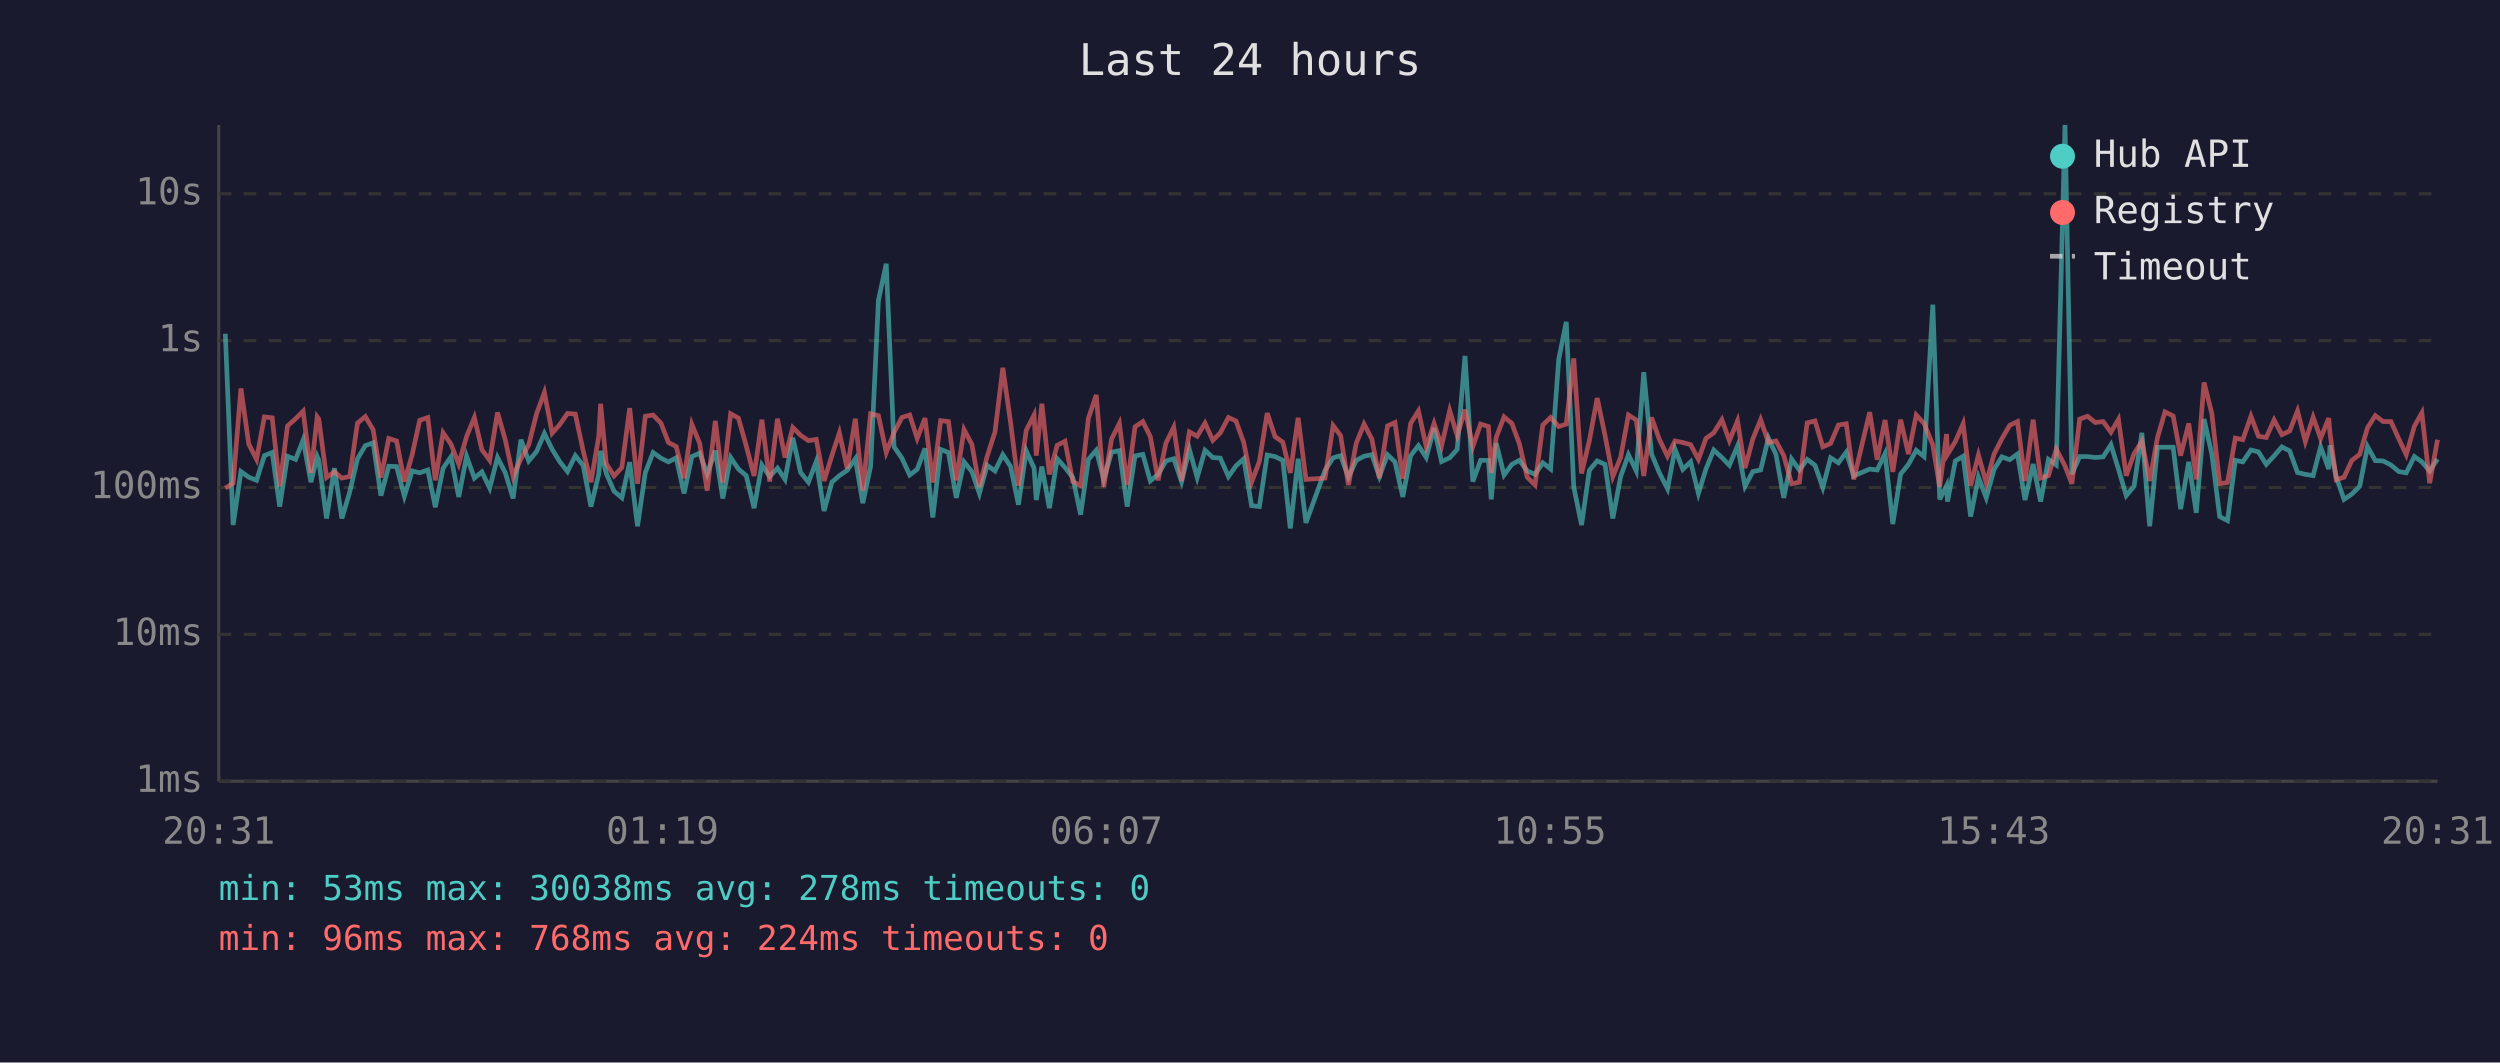
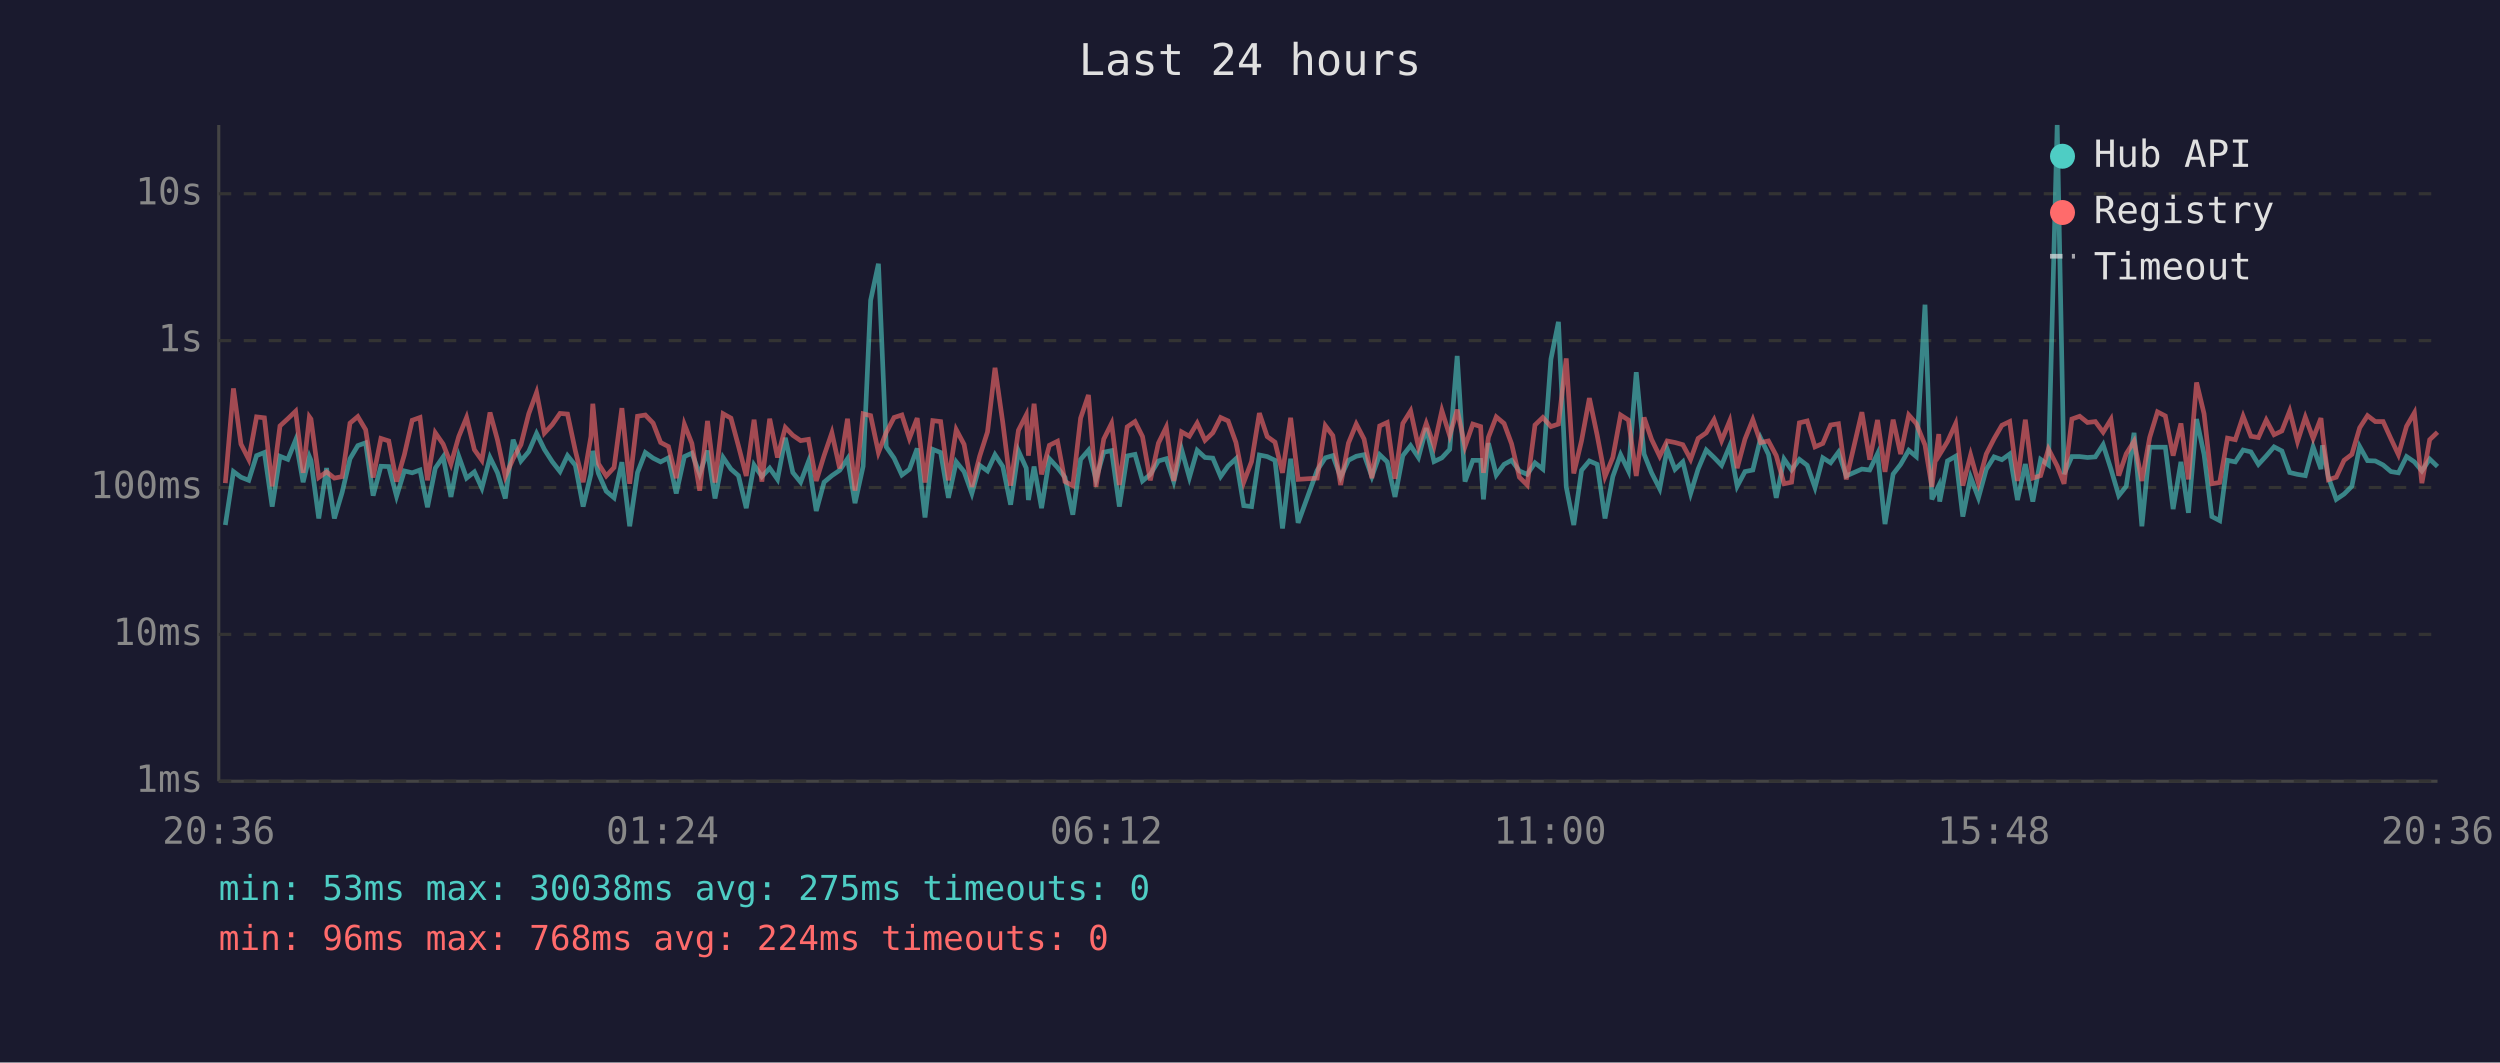
<svg xmlns="http://www.w3.org/2000/svg" viewBox="0 0 800 340" font-family="monospace" font-size="12">
  <rect width="800" height="340" fill="#1a1a2e" />
  <text x="400" y="24" fill="#e0e0e0" font-size="14" text-anchor="middle">Last 24 hours</text>
  <line x1="70" y1="40" x2="70" y2="250" stroke="#444" stroke-width="1" />
  <line x1="70" y1="250" x2="780" y2="250" stroke="#444" stroke-width="1" />
  <line x1="70" y1="250" x2="780" y2="250" stroke="#333" stroke-width="1" stroke-dasharray="4" />
  <text x="65" y="250" fill="#888" text-anchor="end" dominant-baseline="middle">1ms</text>
  <line x1="70" y1="203" x2="780" y2="203" stroke="#333" stroke-width="1" stroke-dasharray="4" />
  <text x="65" y="203" fill="#888" text-anchor="end" dominant-baseline="middle">10ms</text>
  <line x1="70" y1="156" x2="780" y2="156" stroke="#333" stroke-width="1" stroke-dasharray="4" />
  <text x="65" y="156" fill="#888" text-anchor="end" dominant-baseline="middle">100ms</text>
  <line x1="70" y1="109" x2="780" y2="109" stroke="#333" stroke-width="1" stroke-dasharray="4" />
  <text x="65" y="109" fill="#888" text-anchor="end" dominant-baseline="middle">1s</text>
  <line x1="70" y1="62" x2="780" y2="62" stroke="#333" stroke-width="1" stroke-dasharray="4" />
  <text x="65" y="62" fill="#888" text-anchor="end" dominant-baseline="middle">10s</text>
-   <text x="70" y="270" fill="#888" text-anchor="middle">20:31</text>
-   <text x="212" y="270" fill="#888" text-anchor="middle">01:19</text>
-   <text x="354" y="270" fill="#888" text-anchor="middle">06:07</text>
-   <text x="496" y="270" fill="#888" text-anchor="middle">10:55</text>
-   <text x="638" y="270" fill="#888" text-anchor="middle">15:43</text>
-   <text x="780" y="270" fill="#888" text-anchor="middle">20:31</text>
-   <polyline points="72.1,106.8 74.6,168.0 77.1,150.9 79.6,152.7 82.1,153.7 84.6,145.8 87.1,144.8 89.5,162.1 92.0,146.0 94.6,147.0 97.0,140.8 99.5,154.3 101.5,146.1 102.0,147.3 104.5,165.9 107.0,149.8 109.4,165.9 111.9,157.5 114.4,146.8 116.9,142.6 119.4,141.7 121.9,158.6 124.4,149.2 126.9,149.3 129.4,158.8 131.9,150.7 134.3,151.3 136.9,150.4 139.3,162.3 141.8,149.8 144.3,146.2 146.8,159.0 149.3,146.0 151.8,153.0 154.2,151.0 156.7,156.2 159.2,146.4 161.7,151.3 164.2,159.5 166.7,140.7 169.2,147.5 171.7,144.5 174.2,138.7 176.7,143.8 179.1,147.7 181.6,150.9 184.1,145.8 186.6,148.9 189.1,162.1 191.6,151.7 192.2,144.3 194.0,151.5 196.5,157.2 199.0,159.3 201.5,147.9 204.0,168.4 206.5,151.2 209.0,144.8 211.5,146.6 213.9,147.8 216.4,146.5 218.9,157.9 221.4,146.1 223.9,145.0 226.3,151.7 228.9,144.2 231.3,159.5 233.8,146.4 236.3,150.1 238.8,152.2 241.3,162.6 243.8,148.8 246.3,152.5 248.8,149.8 251.2,153.4 253.7,140.1 256.2,151.2 258.7,154.3 261.2,147.7 263.7,163.5 266.2,154.3 268.6,152.2 271.1,150.5 273.7,146.8 276.1,161.0 278.6,149.2 281.1,96.1 283.6,84.4 286.1,143.0 288.6,146.6 291.1,152.0 293.5,150.2 296.0,143.5 298.5,165.6 301.0,143.8 303.5,144.8 306.0,159.3 308.5,147.8 311.0,150.9 313.4,157.9 315.9,148.9 318.4,150.7 320.9,145.5 323.4,149.3 325.9,161.5 328.4,144.3 330.9,149.8 331.6,160.0 333.4,149.3 335.8,162.6 338.3,146.8 340.8,149.6 343.3,152.8 345.8,164.7 348.3,147.0 350.8,144.1 353.2,153.4 355.7,144.7 358.2,144.2 360.7,162.1 363.2,145.9 365.7,145.4 368.1,153.9 370.6,151.8 373.1,147.5 375.6,146.8 378.1,154.1 380.6,143.8 383.1,152.8 385.6,144.1 388.1,146.4 390.5,146.6 393.1,152.5 395.5,149.1 398.0,146.8 400.5,161.8 403.0,162.1 405.5,145.6 408.0,146.1 410.5,147.3 412.9,169.1 415.4,146.8 417.9,167.3 424.0,150.5 426.6,146.5 429.0,145.8 431.5,152.7 434.0,147.3 436.5,146.0 439.0,145.5 441.4,152.5 444.0,145.5 446.4,147.8 448.9,159.0 451.4,145.8 453.9,142.6 456.4,146.4 458.9,137.0 461.3,147.7 463.9,146.5 466.3,143.8 468.8,113.9 471.3,154.1 473.8,147.3 476.3,147.3 477.2,159.8 478.8,141.8 481.3,152.0 483.8,148.6 486.2,147.3 488.7,150.7 491.2,151.8 493.7,148.1 496.2,150.1 498.8,114.9 501.2,103.0 503.6,155.8 506.1,168.0 508.6,150.5 511.1,147.5 513.6,148.6 516.1,165.9 518.6,152.5 521.1,145.5 523.6,150.7 526.0,119.1 528.5,145.3 531.0,151.3 533.6,156.4 536.0,143.7 538.5,150.2 541.0,147.8 543.5,157.9 545.9,150.1 548.4,144.0 551.0,146.4 553.4,148.9 556.0,142.7 558.4,155.6 560.9,150.9 563.4,150.4 565.9,140.2 568.3,145.4 570.8,159.3 573.3,146.9 575.8,150.4 578.3,147.0 580.8,148.9 583.3,156.0 585.8,146.5 588.3,148.1 590.8,144.7 593.2,152.3 598.3,150.1 600.7,150.4 603.2,145.2 605.7,167.7 608.2,151.7 610.7,148.6 613.2,144.1 615.7,146.1 618.5,97.5 620.7,159.8 622.9,155.4 623.2,160.5 625.7,147.5 628.2,146.0 630.6,165.3 633.1,152.7 635.6,159.3 638.1,150.2 640.6,146.2 643.1,147.1 645.6,145.3 648.0,160.0 650.6,148.5 653.0,160.5 655.5,147.0 658.0,148.8 660.8,40.0 663.0,151.7 665.5,146.1 668.0,146.1 670.5,146.4 673.0,146.2 675.5,142.3 677.9,150.1 680.4,158.6 682.9,155.6 685.4,138.5 687.9,168.4 690.4,143.1 692.8,143.1 695.4,143.1 697.8,162.9 700.4,147.8 702.8,164.1 705.3,134.1 707.8,145.4 710.3,165.3 712.8,166.6 715.3,147.3 717.7,147.8 720.3,144.0 722.7,144.6 725.2,148.6 727.7,145.9 730.2,143.0 732.7,144.3 735.2,151.2 737.7,151.8 740.2,152.2 742.6,143.0 745.2,150.1 745.6,142.5 747.6,152.7 750.1,159.8 752.6,158.1 755.1,155.6 757.6,142.9 760.1,147.4 762.6,147.5 765.1,148.8 767.6,150.9 770.0,151.3 772.6,146.1 775.0,147.8 777.5,150.7 780.0,146.9" fill="none" stroke="#4ecdc4" stroke-width="1.5" opacity="0.6" />
-   <polyline points="72.1,156.2 74.6,154.6 77.1,124.3 79.6,142.1 82.1,147.0 84.6,133.4 87.1,133.7 89.5,155.6 92.0,136.3 94.6,134.0 97.0,131.6 99.5,151.3 101.5,133.4 102.0,134.1 104.5,152.8 107.0,151.0 109.4,153.0 111.9,152.5 114.4,135.4 116.9,133.3 119.4,137.5 121.9,152.8 124.4,140.3 126.9,141.1 129.4,154.1 131.9,145.5 134.3,134.5 136.9,133.6 139.3,153.7 141.8,138.5 144.3,142.1 146.8,148.5 149.3,139.7 151.8,133.6 154.2,143.9 156.7,147.3 159.2,132.0 161.7,140.8 164.2,152.5 166.7,146.8 169.2,142.3 171.7,132.4 174.2,125.6 176.7,138.6 179.1,135.9 181.6,132.3 184.1,132.5 186.6,144.2 189.1,154.3 191.6,139.7 192.2,129.2 194.0,148.4 196.5,152.3 199.0,149.6 201.5,130.6 204.0,154.8 206.5,133.2 209.0,132.8 211.5,135.4 213.9,141.6 216.4,142.9 218.9,153.0 221.4,135.8 223.9,141.9 226.3,157.0 228.9,134.7 231.3,154.4 233.8,132.4 236.3,133.8 238.8,142.7 241.3,152.3 243.8,134.3 246.3,154.1 248.8,134.0 251.2,146.4 253.7,136.8 256.2,139.3 258.7,141.0 261.2,140.6 263.7,153.9 266.2,145.8 268.6,138.5 271.1,149.9 273.7,134.0 276.1,157.0 278.6,132.4 281.1,133.0 283.6,144.8 286.1,138.4 288.6,133.6 291.1,132.8 293.5,140.3 296.0,133.8 298.5,154.4 301.0,134.6 303.5,134.9 306.0,153.7 308.5,137.5 311.0,142.2 313.4,155.8 315.9,146.0 318.4,138.2 320.9,117.7 323.4,135.3 325.9,155.4 328.4,137.7 330.9,132.8 331.6,145.8 333.4,129.2 335.8,151.8 338.3,142.5 340.8,141.2 343.3,154.1 345.8,155.4 348.3,133.8 350.8,126.4 353.2,155.8 355.7,140.5 358.2,135.5 360.7,155.2 363.2,136.6 365.7,134.9 368.1,139.7 370.6,153.7 373.1,141.8 375.6,136.7 378.1,153.9 380.6,138.2 383.1,139.6 385.6,135.4 388.1,140.9 390.5,138.5 393.1,133.6 395.5,134.7 398.0,141.6 400.5,154.3 403.0,147.7 405.5,132.2 408.0,139.7 410.5,141.5 412.9,151.3 415.4,133.7 417.9,153.4 424.0,153.0 426.6,136.2 429.0,139.4 431.5,155.2 434.0,141.8 436.5,135.7 439.0,140.5 441.4,153.0 444.0,136.3 446.4,135.2 448.9,153.2 451.4,135.5 453.9,131.5 456.4,143.0 458.9,135.5 461.3,142.7 463.9,131.4 466.3,139.4 468.8,131.1 471.3,142.9 473.8,135.7 476.3,136.5 477.2,151.3 478.8,139.9 481.3,133.4 483.8,135.5 486.2,142.0 488.7,152.7 491.2,155.2 493.7,136.0 496.2,133.6 498.8,136.5 501.2,135.7 503.6,114.7 506.1,151.5 508.6,141.0 511.1,127.4 513.6,139.3 516.1,152.5 518.6,146.4 521.1,132.8 523.6,134.4 526.0,152.3 528.5,133.6 531.0,140.6 533.6,146.0 536.0,141.1 538.5,141.6 541.0,142.3 543.5,147.0 545.9,140.3 548.4,138.5 551.0,134.3 553.4,141.0 556.0,134.7 558.4,149.8 560.9,140.5 563.4,134.3 565.9,141.6 568.3,141.1 570.8,145.8 573.3,154.8 575.8,154.3 578.3,135.3 580.8,134.7 583.3,143.0 585.8,141.9 588.3,136.0 590.8,135.6 593.2,153.4 598.3,131.9 600.7,147.1 603.2,134.4 605.7,151.0 608.2,134.3 610.7,145.3 613.2,132.8 615.7,135.5 618.5,142.4 620.7,155.8 622.9,138.9 623.2,145.4 625.7,141.3 628.2,135.6 630.6,155.4 633.1,145.6 635.6,154.6 638.1,145.3 640.6,140.4 643.1,136.1 645.6,134.9 648.0,153.9 650.6,134.3 653.0,153.0 655.5,152.2 658.0,143.7 660.8,149.1 663.0,154.8 665.5,134.1 668.0,133.2 670.5,135.2 673.0,134.9 675.5,138.3 677.9,134.2 680.4,152.2 682.9,145.2 685.4,141.2 687.9,153.9 690.4,140.0 692.8,131.8 695.4,133.1 697.8,145.8 700.4,135.5 702.8,153.4 705.3,122.4 707.8,132.4 710.3,154.8 712.8,154.4 715.3,140.2 717.7,140.7 720.3,133.2 722.7,139.6 725.2,140.0 727.7,134.4 730.2,139.1 732.7,137.9 735.2,131.5 737.7,141.3 740.2,133.5 742.6,140.3 745.2,133.8 745.6,138.6 747.6,153.5 750.1,152.7 752.6,147.3 755.1,145.4 757.6,136.9 760.1,133.0 762.6,134.9 765.1,134.9 767.6,140.4 770.0,145.5 772.6,136.4 775.0,132.1 777.5,154.6 780.0,140.7" fill="none" stroke="#ff6b6b" stroke-width="1.5" opacity="0.6" />
+   <text x="70" y="270" fill="#888" text-anchor="middle">20:36</text>
+   <text x="212" y="270" fill="#888" text-anchor="middle">01:24</text>
+   <text x="354" y="270" fill="#888" text-anchor="middle">06:12</text>
+   <text x="496" y="270" fill="#888" text-anchor="middle">11:00</text>
+   <text x="638" y="270" fill="#888" text-anchor="middle">15:48</text>
+   <text x="780" y="270" fill="#888" text-anchor="middle">20:36</text>
+   <polyline points="72.1,168.0 74.7,150.9 77.1,152.7 79.6,153.7 82.1,145.8 84.6,144.8 87.1,162.1 89.6,146.0 92.1,147.0 94.6,140.8 97.0,154.3 99.0,146.1 99.5,147.3 102.0,165.9 104.5,149.8 107.0,165.9 109.5,157.5 112.0,146.8 114.5,142.6 117.0,141.7 119.4,158.6 121.9,149.2 124.4,149.3 126.9,158.8 129.4,150.7 131.9,151.3 134.4,150.4 136.8,162.3 139.3,149.8 141.8,146.2 144.3,159.0 146.8,146.0 149.3,153.0 151.8,151.0 154.2,156.2 156.8,146.4 159.2,151.3 161.7,159.5 164.2,140.7 166.7,147.5 169.2,144.5 171.7,138.7 174.2,143.8 176.7,147.7 179.2,150.9 181.6,145.8 184.1,148.9 186.6,162.1 189.1,151.7 189.7,144.3 191.5,151.5 194.0,157.2 196.5,159.3 199.0,147.9 201.5,168.4 204.0,151.2 206.5,144.8 209.0,146.6 211.4,147.8 213.9,146.5 216.4,157.9 219.0,146.1 221.4,145.0 223.9,151.7 226.4,144.2 228.8,159.5 231.4,146.4 233.9,150.1 236.3,152.2 238.8,162.6 241.3,148.8 243.8,152.5 246.3,149.8 248.8,153.4 251.3,140.1 253.7,151.2 256.2,154.3 258.7,147.7 261.2,163.5 263.7,154.3 266.2,152.2 268.7,150.5 271.2,146.8 273.6,161.0 276.2,149.2 278.6,96.1 281.1,84.4 283.6,143.0 286.1,146.6 288.6,152.0 291.0,150.2 293.5,143.5 296.0,165.6 298.5,143.8 301.0,144.8 303.5,159.3 306.0,147.8 308.5,150.9 311.0,157.9 313.5,148.9 316.0,150.7 318.4,145.5 320.9,149.3 323.4,161.5 325.9,144.3 328.4,149.8 329.1,160.0 330.9,149.3 333.3,162.6 335.8,146.8 338.4,149.6 340.8,152.8 343.3,164.7 345.8,147.0 348.3,144.1 350.7,153.4 353.2,144.7 355.7,144.2 358.2,162.1 360.7,145.9 363.2,145.4 365.6,153.9 368.1,151.8 370.7,147.5 373.2,146.8 375.6,154.1 378.1,143.8 380.6,152.8 383.1,144.1 385.6,146.4 388.1,146.6 390.6,152.5 393.0,149.1 395.5,146.8 398.0,161.8 400.5,162.1 403.0,145.6 405.5,146.1 408.0,147.3 410.4,169.1 413.0,146.8 415.4,167.3 421.5,150.5 424.1,146.5 426.5,145.8 429.0,152.7 431.5,147.3 434.0,146.0 436.5,145.5 439.0,152.5 441.5,145.5 443.9,147.8 446.4,159.0 448.9,145.8 451.4,142.6 453.9,146.4 456.4,137.0 458.9,147.7 461.4,146.5 463.9,143.8 466.3,113.9 468.8,154.1 471.3,147.3 473.8,147.3 474.7,159.8 476.3,141.8 478.8,152.0 481.3,148.6 483.7,147.3 486.2,150.7 488.7,151.8 491.2,148.1 493.7,150.1 496.3,114.9 498.7,103.0 501.2,155.8 503.6,168.0 506.1,150.5 508.6,147.5 511.1,148.6 513.6,165.9 516.1,152.5 518.6,145.5 521.1,150.7 523.6,119.1 526.1,145.3 528.5,151.3 531.1,156.4 533.5,143.7 536.0,150.2 538.5,147.8 541.0,157.9 543.4,150.1 546.0,144.0 548.5,146.4 550.9,148.9 553.5,142.7 555.9,155.6 558.4,150.9 560.9,150.4 563.4,140.2 565.9,145.4 568.4,159.3 570.9,146.9 573.3,150.4 575.8,147.0 578.3,148.9 580.8,156.0 583.3,146.5 585.8,148.1 588.3,144.7 590.8,152.3 595.8,150.1 598.3,150.4 600.8,145.2 603.2,167.7 605.8,151.7 608.2,148.6 610.8,144.1 613.2,146.1 616.0,97.5 618.2,159.8 620.4,155.4 620.7,160.5 623.2,147.5 625.8,146.0 628.1,165.3 630.6,152.7 633.1,159.3 635.6,150.2 638.1,146.2 640.6,147.1 643.1,145.3 645.6,160.0 648.1,148.5 650.5,160.5 653.0,147.0 655.5,148.8 658.3,40.0 660.5,151.7 663.0,146.1 665.5,146.1 668.0,146.4 670.5,146.2 673.0,142.3 675.5,150.1 678.0,158.6 680.4,155.6 682.9,138.5 685.4,168.4 687.9,143.1 690.4,143.1 692.9,143.1 695.4,162.9 697.9,147.8 700.3,164.1 702.9,134.1 705.3,145.4 707.8,165.3 710.3,166.6 712.8,147.3 715.3,147.8 717.8,144.0 720.3,144.6 722.7,148.6 725.2,145.9 727.7,143.0 730.2,144.3 732.7,151.2 735.2,151.8 737.7,152.2 740.2,143.0 742.7,150.1 743.2,142.5 745.1,152.7 747.6,159.8 750.1,158.1 752.6,155.6 755.1,142.9 757.6,147.4 760.1,147.5 762.6,148.8 765.1,150.9 767.5,151.3 770.1,146.1 772.6,147.8 775.0,150.7 777.5,146.9 780.0,149.3" fill="none" stroke="#4ecdc4" stroke-width="1.5" opacity="0.6" />
+   <polyline points="72.1,154.6 74.7,124.3 77.1,142.1 79.6,147.0 82.1,133.4 84.6,133.7 87.1,155.6 89.6,136.3 92.1,134.0 94.6,131.6 97.0,151.3 99.0,133.4 99.5,134.1 102.0,152.8 104.5,151.0 107.0,153.0 109.5,152.5 112.0,135.4 114.5,133.3 117.0,137.5 119.4,152.8 121.9,140.3 124.4,141.1 126.9,154.1 129.4,145.5 131.9,134.5 134.4,133.6 136.8,153.7 139.3,138.5 141.8,142.1 144.3,148.5 146.8,139.7 149.3,133.6 151.8,143.9 154.2,147.3 156.8,132.0 159.2,140.8 161.7,152.5 164.2,146.8 166.7,142.3 169.2,132.4 171.7,125.6 174.2,138.6 176.7,135.9 179.2,132.3 181.6,132.5 184.1,144.2 186.6,154.3 189.1,139.7 189.7,129.2 191.5,148.4 194.0,152.3 196.5,149.6 199.0,130.6 201.5,154.8 204.0,133.2 206.5,132.8 209.0,135.4 211.4,141.6 213.9,142.9 216.4,153.0 219.0,135.8 221.4,141.9 223.9,157.0 226.4,134.7 228.8,154.4 231.4,132.4 233.9,133.8 236.3,142.7 238.8,152.3 241.3,134.3 243.8,154.1 246.3,134.0 248.8,146.4 251.3,136.8 253.7,139.3 256.2,141.0 258.7,140.6 261.2,153.9 263.7,145.8 266.2,138.5 268.7,149.9 271.2,134.0 273.6,157.0 276.2,132.4 278.6,133.0 281.1,144.8 283.6,138.4 286.1,133.6 288.6,132.8 291.0,140.3 293.5,133.8 296.0,154.4 298.5,134.6 301.0,134.9 303.5,153.7 306.0,137.5 308.5,142.2 311.0,155.8 313.5,146.0 316.0,138.2 318.4,117.7 320.9,135.3 323.4,155.4 325.9,137.7 328.4,132.8 329.1,145.8 330.9,129.2 333.3,151.8 335.8,142.5 338.4,141.2 340.8,154.1 343.3,155.4 345.8,133.8 348.3,126.4 350.7,155.8 353.2,140.5 355.7,135.5 358.2,155.2 360.7,136.6 363.2,134.9 365.6,139.7 368.1,153.7 370.7,141.8 373.2,136.7 375.6,153.9 378.1,138.2 380.6,139.6 383.1,135.4 385.6,140.9 388.1,138.5 390.6,133.6 393.0,134.7 395.5,141.6 398.0,154.3 400.5,147.7 403.0,132.2 405.5,139.7 408.0,141.5 410.4,151.3 413.0,133.7 415.4,153.4 421.5,153.0 424.1,136.2 426.5,139.4 429.0,155.2 431.5,141.8 434.0,135.7 436.5,140.5 439.0,153.0 441.5,136.3 443.9,135.2 446.4,153.2 448.9,135.5 451.4,131.5 453.9,143.0 456.4,135.5 458.9,142.7 461.4,131.4 463.9,139.4 466.3,131.1 468.8,142.9 471.3,135.7 473.8,136.5 474.7,151.3 476.3,139.9 478.8,133.4 481.3,135.5 483.7,142.0 486.2,152.7 488.7,155.2 491.2,136.0 493.7,133.6 496.3,136.5 498.7,135.7 501.2,114.7 503.6,151.5 506.1,141.0 508.6,127.4 511.1,139.3 513.6,152.5 516.1,146.4 518.6,132.8 521.1,134.4 523.6,152.3 526.1,133.6 528.5,140.6 531.1,146.0 533.5,141.1 536.0,141.6 538.5,142.3 541.0,147.0 543.4,140.3 546.0,138.5 548.5,134.3 550.9,141.0 553.5,134.7 555.9,149.8 558.4,140.5 560.9,134.3 563.4,141.6 565.9,141.1 568.4,145.8 570.9,154.8 573.3,154.3 575.8,135.3 578.3,134.7 580.8,143.0 583.3,141.9 585.8,136.0 588.3,135.6 590.8,153.4 595.8,131.9 598.3,147.1 600.8,134.4 603.2,151.0 605.8,134.3 608.2,145.3 610.8,132.8 613.2,135.5 616.0,142.4 618.2,155.8 620.4,138.9 620.7,145.4 623.2,141.3 625.8,135.6 628.1,155.4 630.6,145.6 633.1,154.6 635.6,145.3 638.1,140.4 640.6,136.1 643.1,134.9 645.6,153.9 648.1,134.3 650.5,153.0 653.0,152.2 655.5,143.7 658.3,149.1 660.5,154.8 663.0,134.1 665.5,133.2 668.0,135.2 670.5,134.9 673.0,138.3 675.5,134.2 678.0,152.2 680.4,145.2 682.9,141.2 685.4,153.9 687.9,140.0 690.4,131.8 692.9,133.1 695.4,145.8 697.9,135.5 700.3,153.4 702.9,122.4 705.3,132.4 707.8,154.8 710.3,154.4 712.8,140.2 715.3,140.7 717.8,133.2 720.3,139.6 722.7,140.0 725.2,134.4 727.7,139.1 730.2,137.9 732.7,131.5 735.2,141.3 737.7,133.5 740.2,140.3 742.7,133.8 743.2,138.6 745.1,153.5 747.6,152.7 750.1,147.3 752.6,145.4 755.1,136.9 757.6,133.0 760.1,134.9 762.6,134.9 765.1,140.4 767.5,145.5 770.1,136.4 772.6,132.1 775.0,154.6 777.5,140.7 780.0,138.3" fill="none" stroke="#ff6b6b" stroke-width="1.5" opacity="0.6" />
  <circle cx="660" cy="50" r="4" fill="#4ecdc4" />
  <text x="670" y="50" fill="#e0e0e0" dominant-baseline="middle">Hub API</text>
  <circle cx="660" cy="68" r="4" fill="#ff6b6b" />
  <text x="670" y="68" fill="#e0e0e0" dominant-baseline="middle">Registry</text>
  <line x1="656" y1="82" x2="664" y2="82" stroke="#e0e0e0" stroke-width="1.5" stroke-dasharray="4,3" opacity="0.7" />
  <text x="670" y="86" fill="#e0e0e0" dominant-baseline="middle">Timeout</text>
-   <text x="70" y="288" fill="#4ecdc4" font-size="11">min: 53ms  max: 30038ms  avg: 278ms  timeouts: 0</text>
+   <text x="70" y="288" fill="#4ecdc4" font-size="11">min: 53ms  max: 30038ms  avg: 275ms  timeouts: 0</text>
  <text x="70" y="304" fill="#ff6b6b" font-size="11">min: 96ms  max: 768ms  avg: 224ms  timeouts: 0</text>
</svg>
